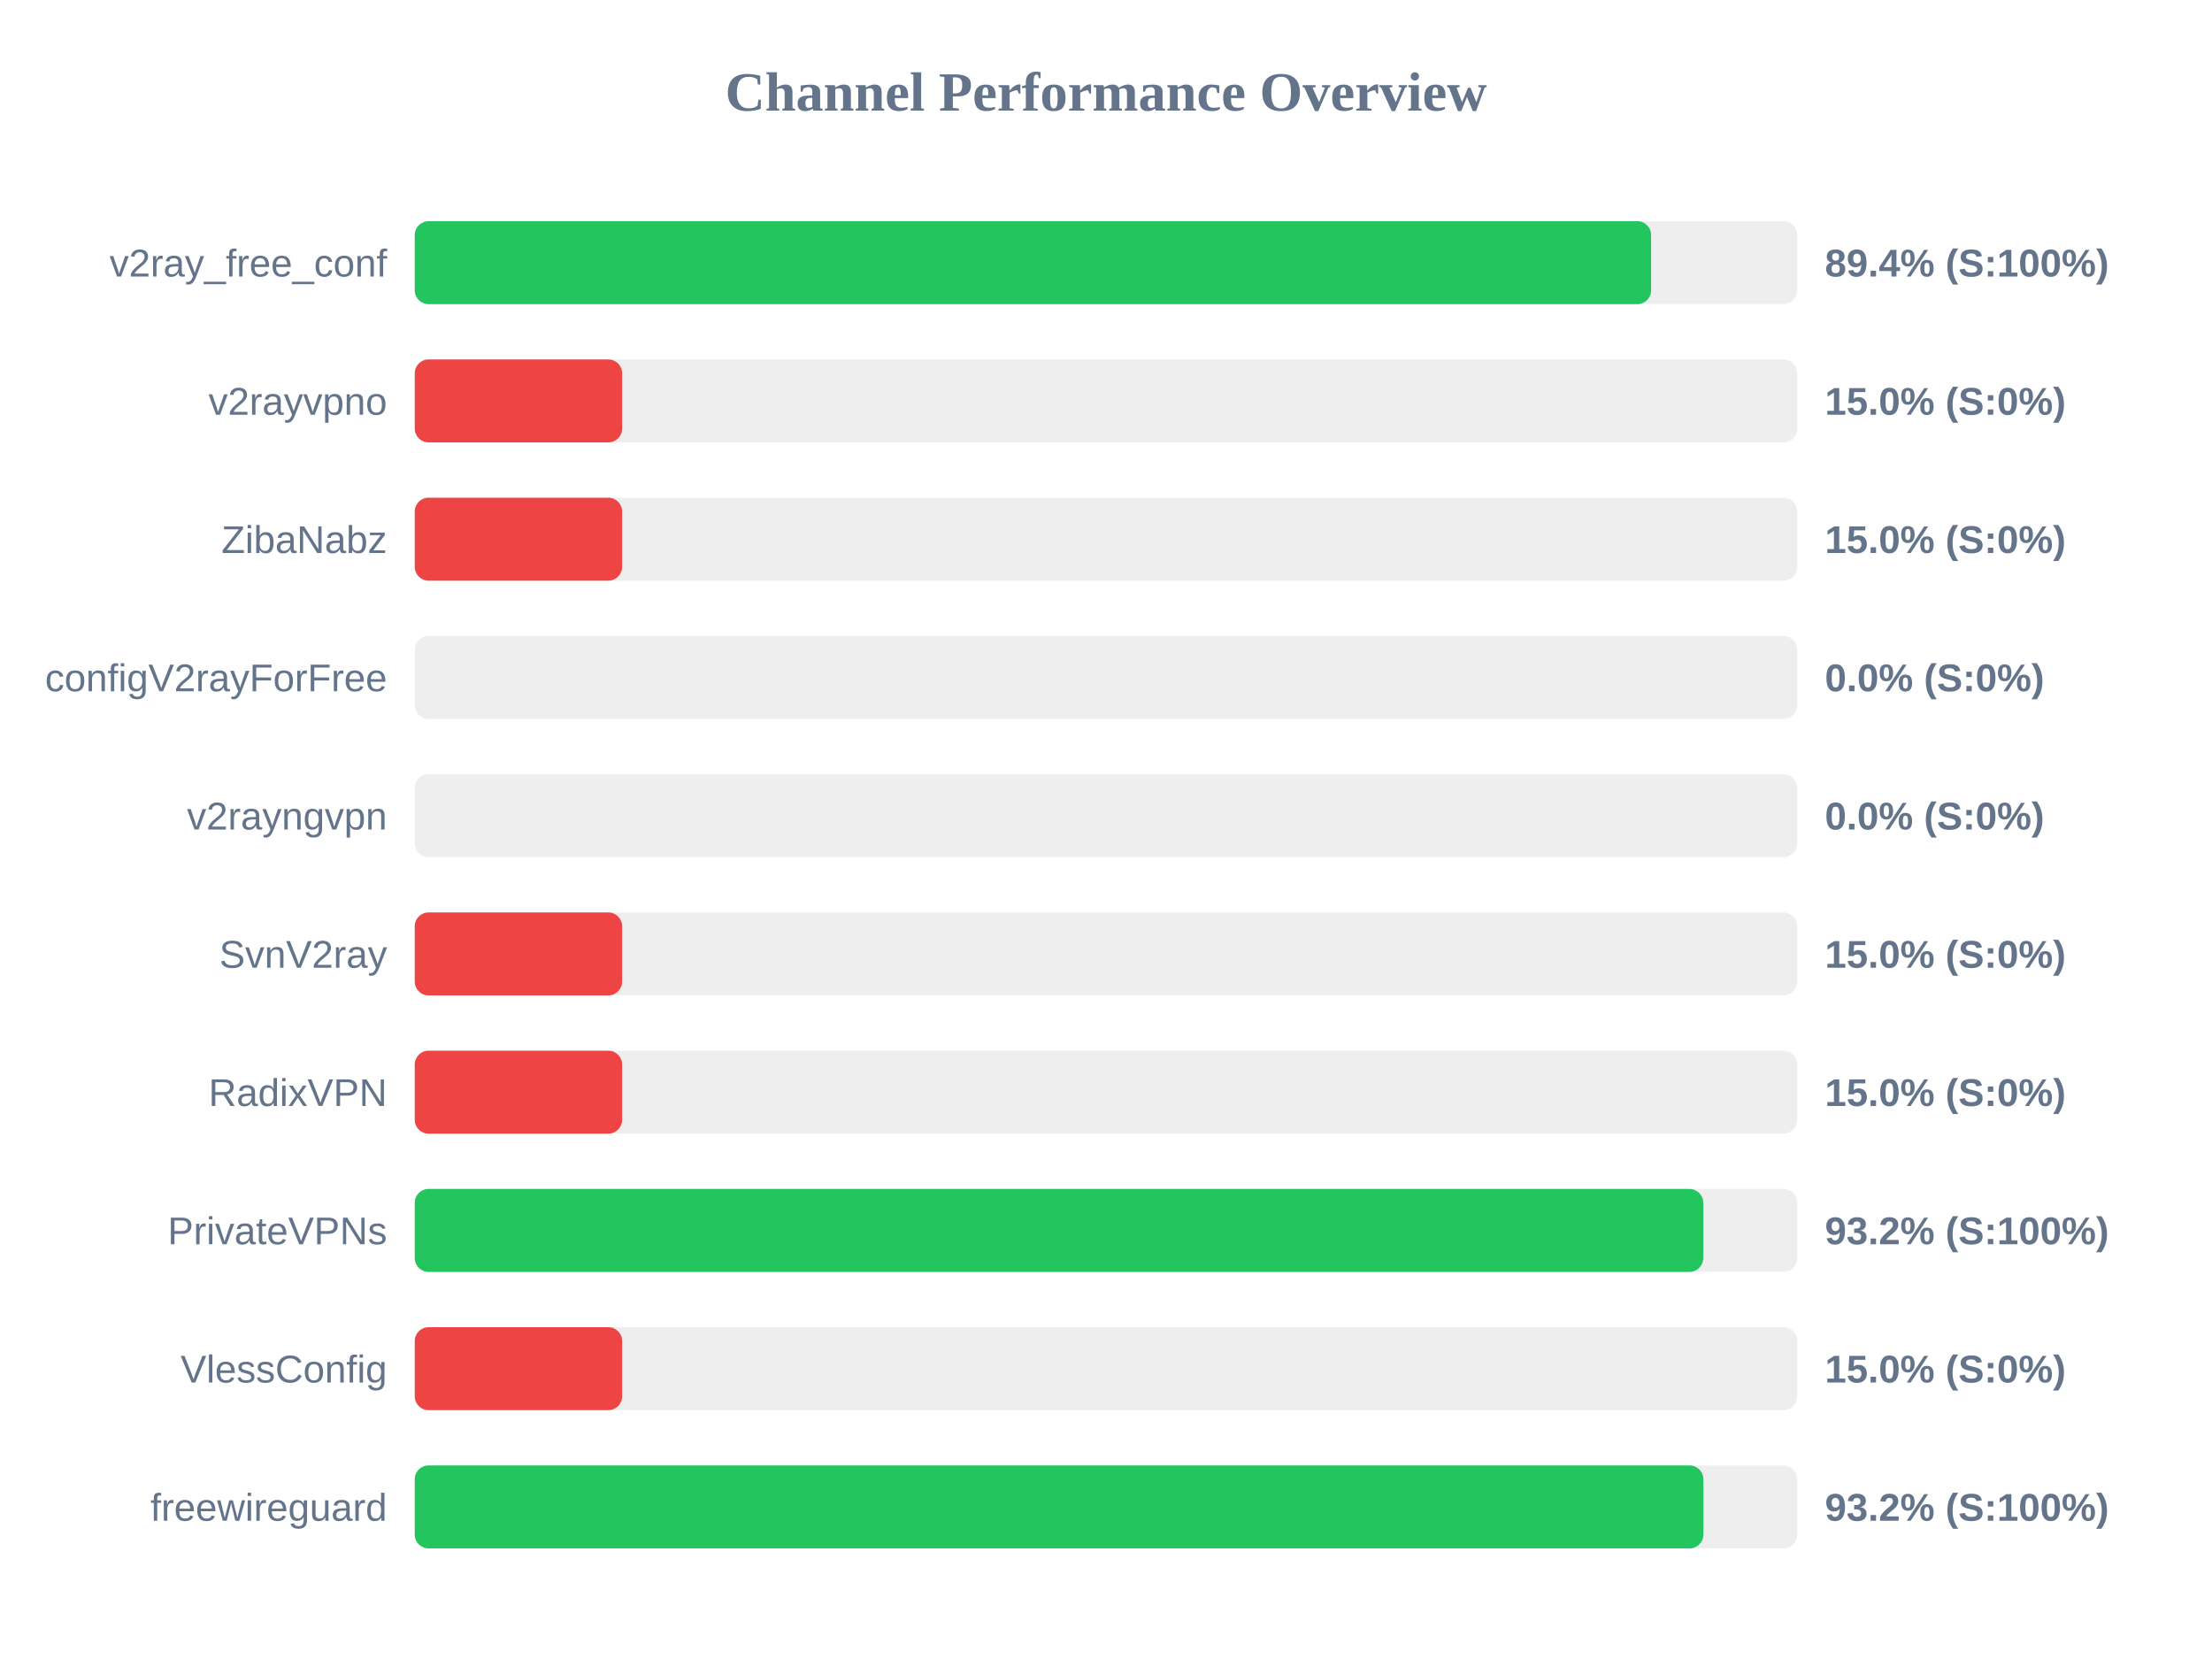
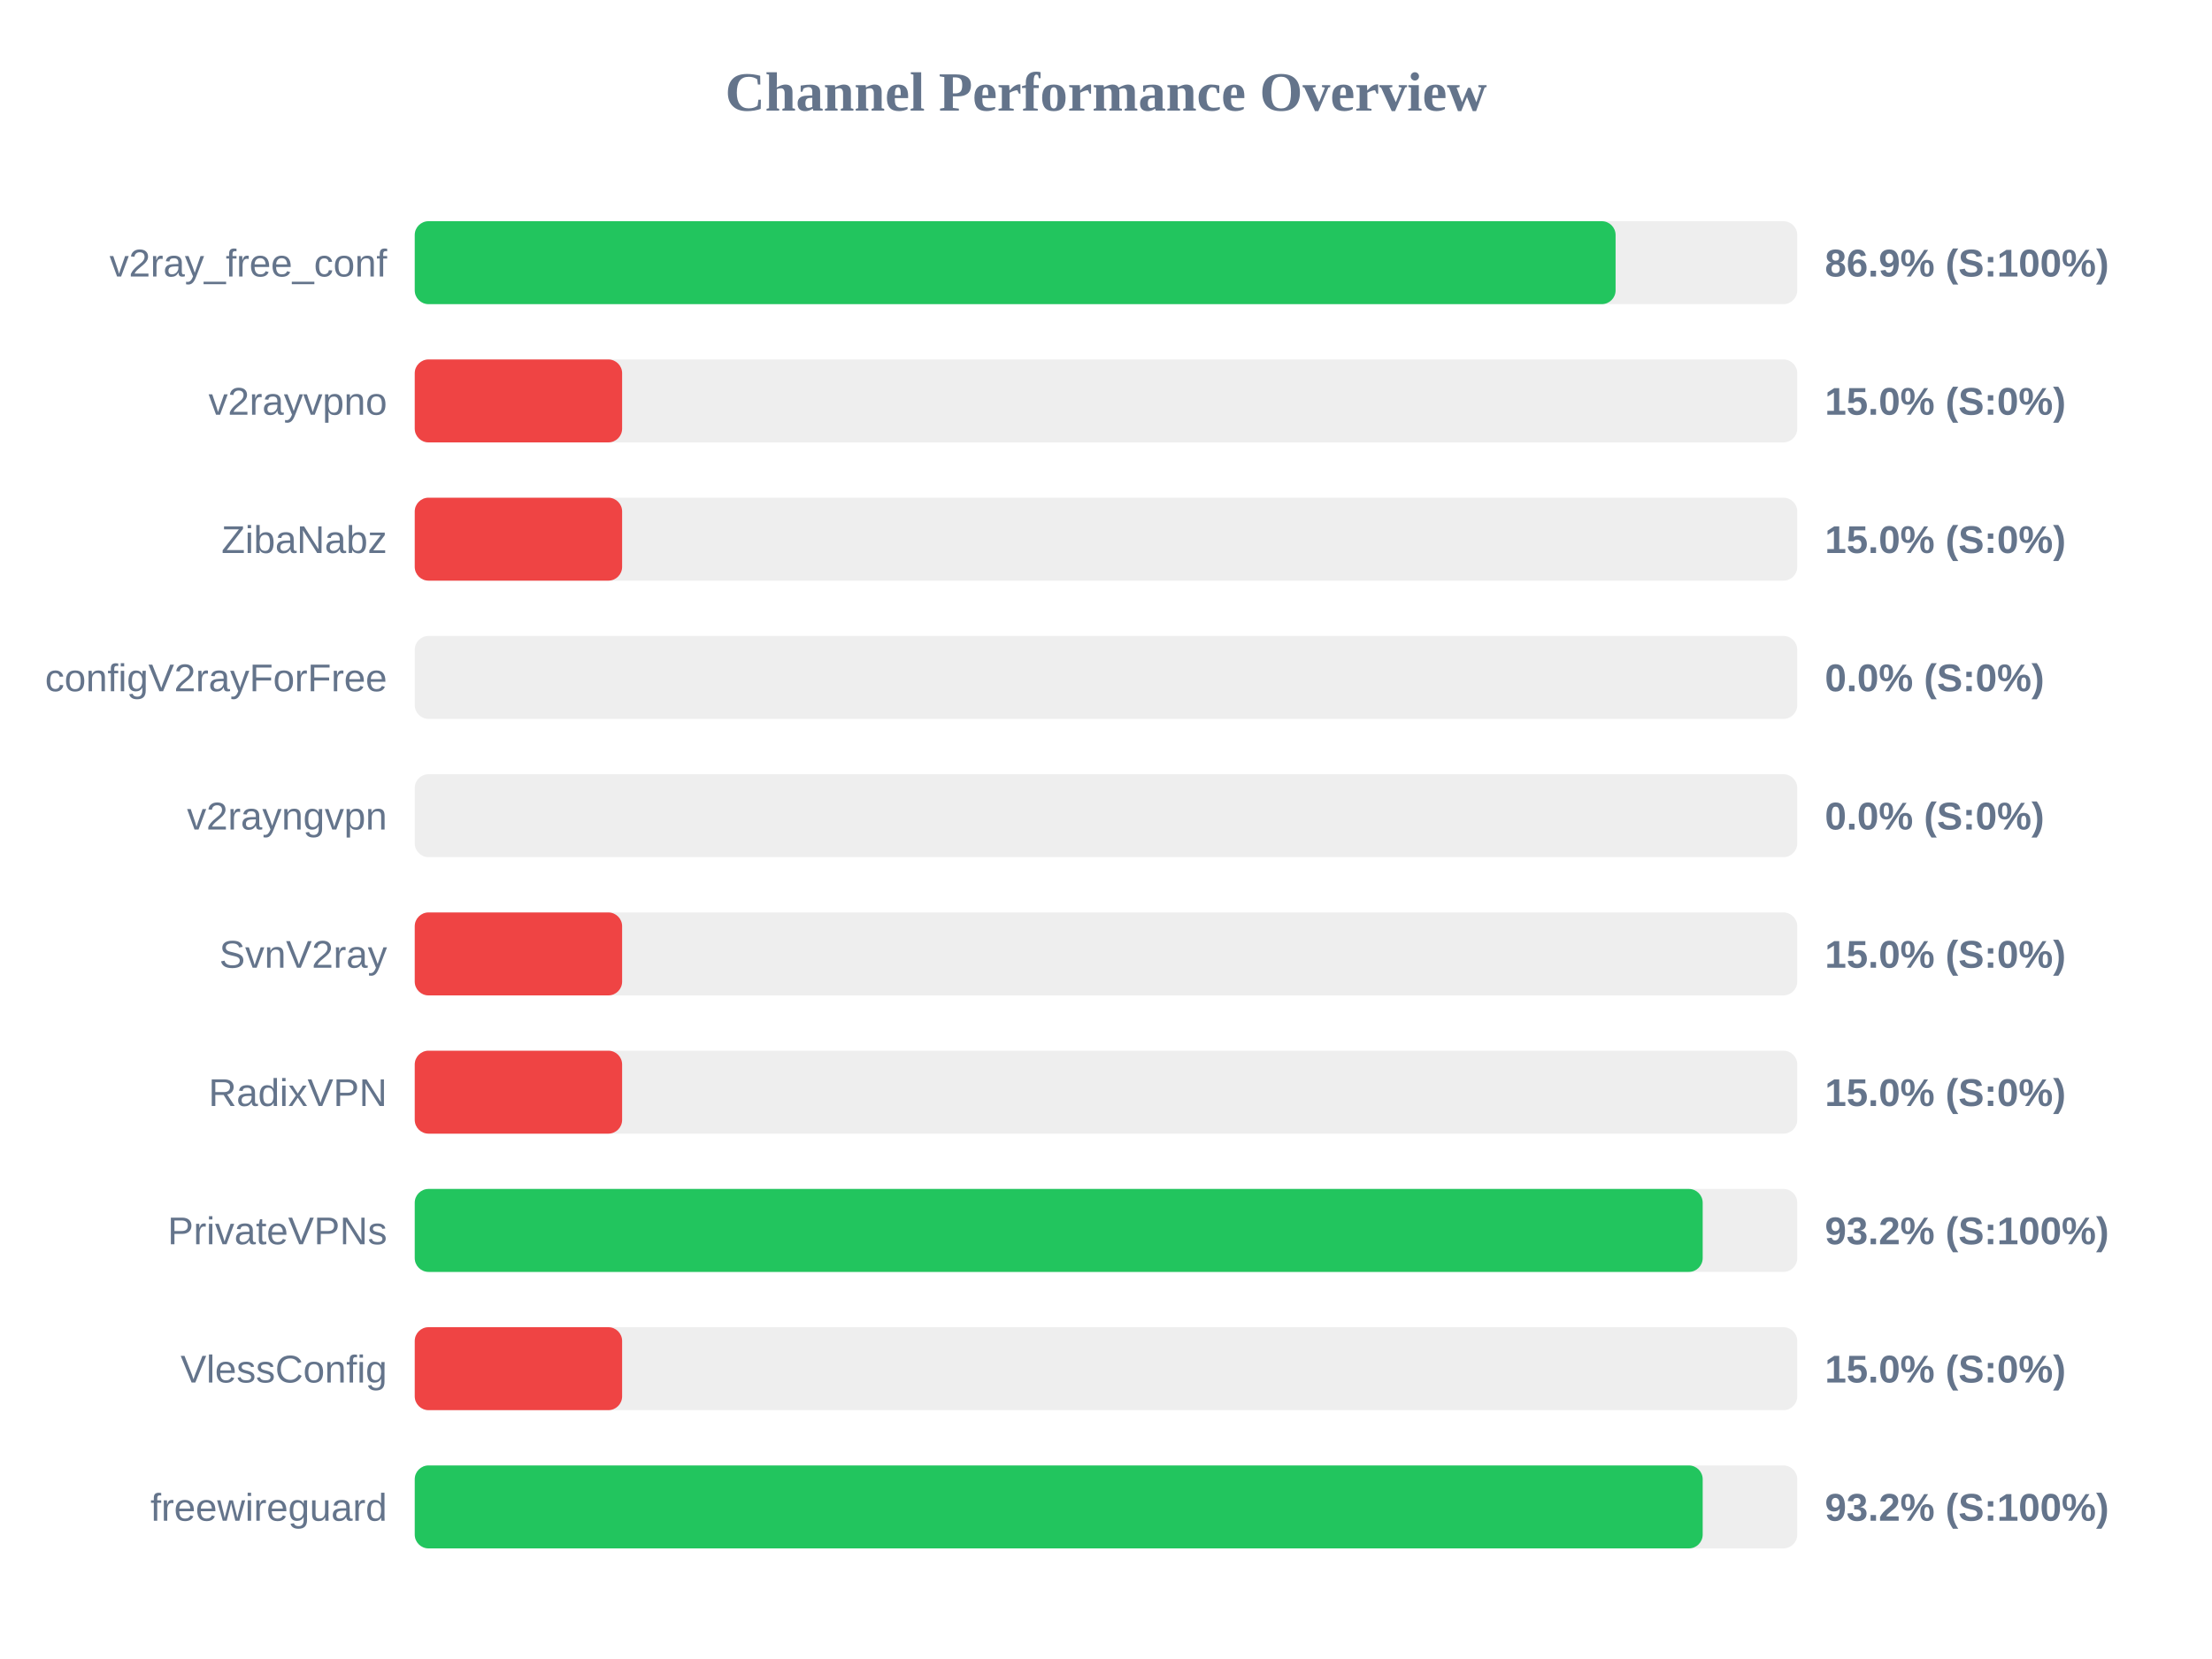
<svg xmlns="http://www.w3.org/2000/svg" width="800" height="600" version="1.1">
  <style>
        .row { font: 14px Arial; fill: #64748b; }
        .score { font: bold 14px Arial; fill: #64748b; }
    </style>
  <text x="400" y="40" text-anchor="middle" font-size="20px" font-weight="bold" fill="#64748b">Channel Performance Overview</text>
  <rect x="150" y="80" width="500" height="30" fill="#eee" rx="5" />
-   <rect x="150" y="80" width="447.15" height="30" fill="#22c55e" rx="5" />
+   <rect x="150" y="80" width="434.3" height="30" fill="#22c55e" rx="5" />
  <text x="140" y="100" text-anchor="end" class="row">v2ray_free_conf</text>
-   <text x="660" y="100" text-anchor="start" class="score">89.4% (S:100%)</text>
+   <text x="660" y="100" text-anchor="start" class="score">86.9% (S:100%)</text>
  <rect x="150" y="130" width="500" height="30" fill="#eee" rx="5" />
  <rect x="150" y="130" width="75.0" height="30" fill="#ef4444" rx="5" />
  <text x="140" y="150" text-anchor="end" class="row">v2rayvpno</text>
  <text x="660" y="150" text-anchor="start" class="score">15.0% (S:0%)</text>
  <rect x="150" y="180" width="500" height="30" fill="#eee" rx="5" />
  <rect x="150" y="180" width="75.0" height="30" fill="#ef4444" rx="5" />
  <text x="140" y="200" text-anchor="end" class="row">ZibaNabz</text>
  <text x="660" y="200" text-anchor="start" class="score">15.0% (S:0%)</text>
  <rect x="150" y="230" width="500" height="30" fill="#eee" rx="5" />
  <rect x="150" y="230" width="0.0" height="30" fill="#ef4444" rx="5" />
  <text x="140" y="250" text-anchor="end" class="row">configV2rayForFree</text>
  <text x="660" y="250" text-anchor="start" class="score">0.0% (S:0%)</text>
  <rect x="150" y="280" width="500" height="30" fill="#eee" rx="5" />
  <rect x="150" y="280" width="0.0" height="30" fill="#ef4444" rx="5" />
  <text x="140" y="300" text-anchor="end" class="row">v2rayngvpn</text>
  <text x="660" y="300" text-anchor="start" class="score">0.0% (S:0%)</text>
  <rect x="150" y="330" width="500" height="30" fill="#eee" rx="5" />
  <rect x="150" y="330" width="75.0" height="30" fill="#ef4444" rx="5" />
  <text x="140" y="350" text-anchor="end" class="row">SvnV2ray</text>
  <text x="660" y="350" text-anchor="start" class="score">15.0% (S:0%)</text>
  <rect x="150" y="380" width="500" height="30" fill="#eee" rx="5" />
  <rect x="150" y="380" width="75.0" height="30" fill="#ef4444" rx="5" />
  <text x="140" y="400" text-anchor="end" class="row">RadixVPN</text>
  <text x="660" y="400" text-anchor="start" class="score">15.0% (S:0%)</text>
  <rect x="150" y="430" width="500" height="30" fill="#eee" rx="5" />
-   <rect x="150" y="430" width="466.0" height="30" fill="#22c55e" rx="5" />
+   <rect x="150" y="430" width="465.8" height="30" fill="#22c55e" rx="5" />
  <text x="140" y="450" text-anchor="end" class="row">PrivateVPNs</text>
  <text x="660" y="450" text-anchor="start" class="score">93.2% (S:100%)</text>
  <rect x="150" y="480" width="500" height="30" fill="#eee" rx="5" />
  <rect x="150" y="480" width="75.0" height="30" fill="#ef4444" rx="5" />
  <text x="140" y="500" text-anchor="end" class="row">VlessConfig</text>
  <text x="660" y="500" text-anchor="start" class="score">15.0% (S:0%)</text>
  <rect x="150" y="530" width="500" height="30" fill="#eee" rx="5" />
-   <rect x="150" y="530" width="466.05" height="30" fill="#22c55e" rx="5" />
+   <rect x="150" y="530" width="465.8" height="30" fill="#22c55e" rx="5" />
  <text x="140" y="550" text-anchor="end" class="row">freewireguard</text>
  <text x="660" y="550" text-anchor="start" class="score">93.2% (S:100%)</text>
</svg>
